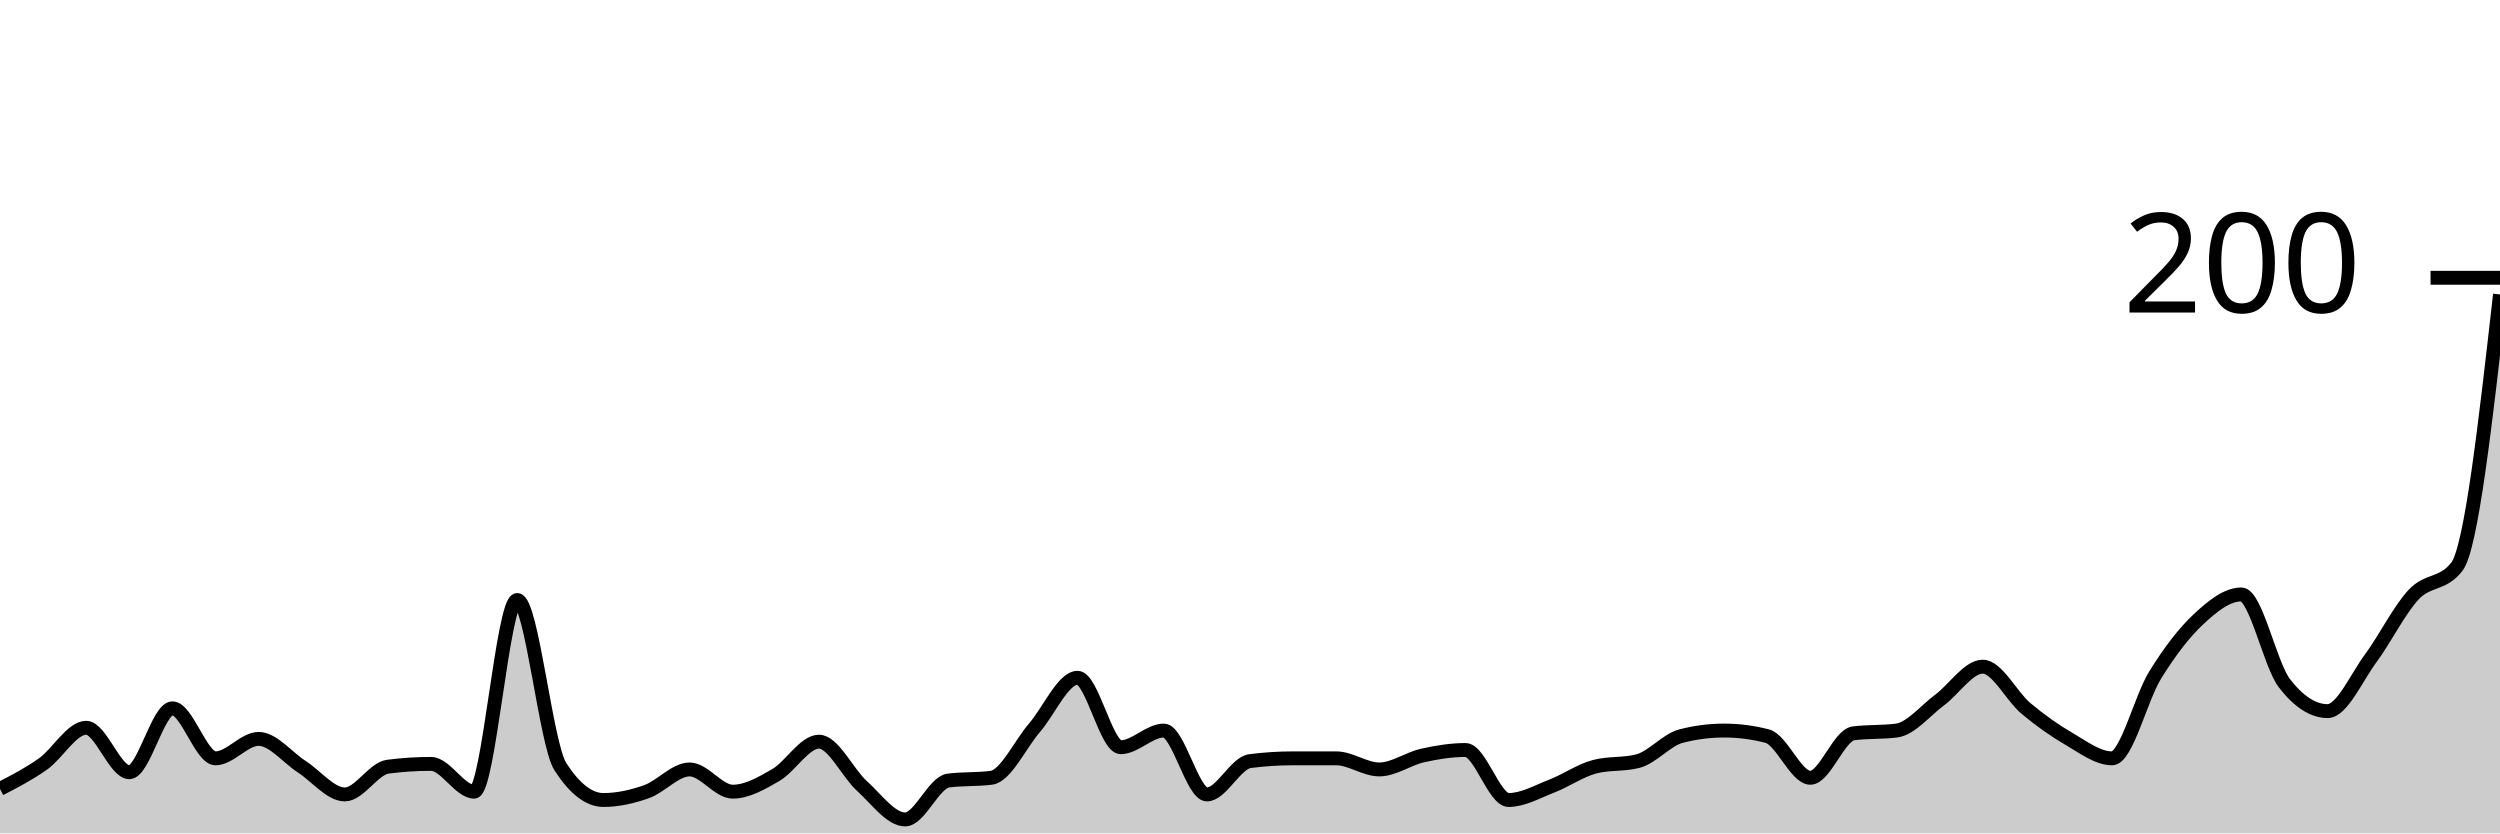
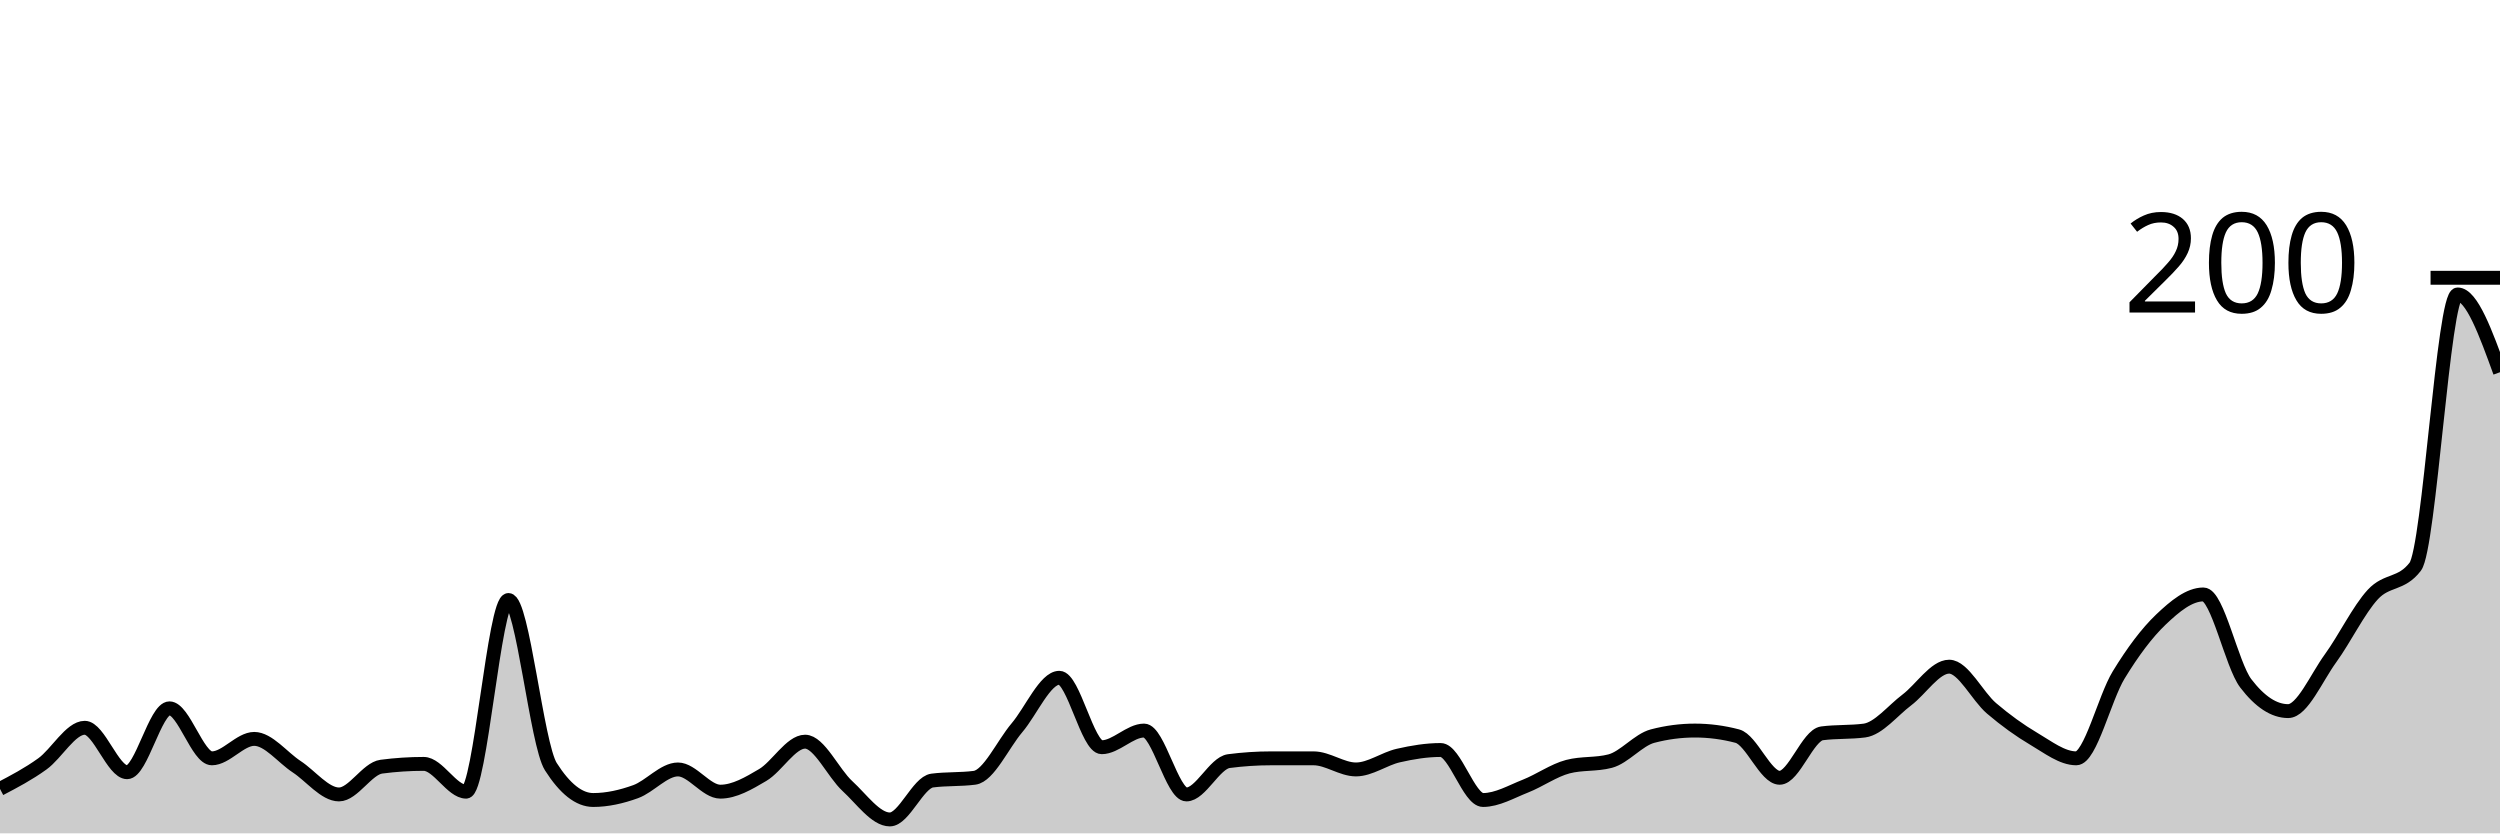
<svg xmlns="http://www.w3.org/2000/svg" viewBox="0 0 180 60">
  <g transform="translate(0,20)">
-     <path class="area" fill="rgba(0, 0, 0, 0.2)" d="M0,36.8C1.034,36.267,2.069,35.733,3.103,35C4.138,34.267,5.172,32.4,6.207,32.4C7.241,32.4,8.276,35.6,9.31,35.6C10.345,35.6,11.379,31,12.414,31C13.448,31,14.483,34.6,15.517,34.6C16.552,34.6,17.586,33.2,18.621,33.2C19.655,33.2,20.69,34.533,21.724,35.2C22.759,35.867,23.793,37.2,24.828,37.2C25.862,37.2,26.897,35.333,27.931,35.2C28.966,35.067,30,35,31.034,35C32.069,35,33.103,37,34.138,37C35.172,37,36.207,23.2,37.241,23.2C38.276,23.2,39.31,33.6,40.345,35.2C41.379,36.8,42.414,37.6,43.448,37.6C44.483,37.6,45.517,37.367,46.552,37C47.586,36.633,48.621,35.4,49.655,35.4C50.69,35.4,51.724,37,52.759,37C53.793,37,54.828,36.4,55.862,35.8C56.897,35.2,57.931,33.4,58.966,33.4C60,33.4,61.034,35.667,62.069,36.6C63.103,37.533,64.138,39,65.172,39C66.207,39,67.241,36.333,68.276,36.2C69.31,36.067,70.345,36.133,71.379,36C72.414,35.867,73.448,33.6,74.483,32.4C75.517,31.2,76.552,28.8,77.586,28.8C78.621,28.8,79.655,33.8,80.69,33.8C81.724,33.8,82.759,32.6,83.793,32.6C84.828,32.6,85.862,37.2,86.897,37.2C87.931,37.2,88.966,34.933,90,34.8C91.034,34.667,92.069,34.6,93.103,34.6C94.138,34.6,95.172,34.6,96.207,34.6C97.241,34.6,98.276,35.4,99.31,35.4C100.345,35.4,101.379,34.633,102.414,34.4C103.448,34.167,104.483,34,105.517,34C106.552,34,107.586,37.6,108.621,37.6C109.655,37.6,110.69,37,111.724,36.6C112.759,36.2,113.793,35.467,114.828,35.2C115.862,34.933,116.897,35.067,117.931,34.8C118.966,34.533,120,33.267,121.034,33C122.069,32.733,123.103,32.6,124.138,32.6C125.172,32.6,126.207,32.733,127.241,33C128.276,33.267,129.31,36,130.345,36C131.379,36,132.414,32.933,133.448,32.8C134.483,32.667,135.517,32.733,136.552,32.6C137.586,32.467,138.621,31.167,139.655,30.4C140.69,29.633,141.724,28,142.759,28C143.793,28,144.828,30.133,145.862,31C146.897,31.867,147.931,32.6,148.966,33.2C150,33.8,151.034,34.6,152.069,34.6C153.103,34.6,154.138,30.267,155.172,28.6C156.207,26.933,157.241,25.567,158.276,24.6C159.31,23.633,160.345,22.8,161.379,22.8C162.414,22.8,163.448,27.867,164.483,29.2C165.517,30.533,166.552,31.2,167.586,31.2C168.621,31.2,169.655,28.8,170.69,27.4C171.724,26,172.759,23.9,173.793,22.8C174.828,21.7,175.862,22.133,176.897,20.8C177.931,19.467,178.966,10.333,180,1.2L180,40C178.966,40,177.931,40,176.897,40C175.862,40,174.828,40,173.793,40C172.759,40,171.724,40,170.69,40C169.655,40,168.621,40,167.586,40C166.552,40,165.517,40,164.483,40C163.448,40,162.414,40,161.379,40C160.345,40,159.31,40,158.276,40C157.241,40,156.207,40,155.172,40C154.138,40,153.103,40,152.069,40C151.034,40,150,40,148.966,40C147.931,40,146.897,40,145.862,40C144.828,40,143.793,40,142.759,40C141.724,40,140.69,40,139.655,40C138.621,40,137.586,40,136.552,40C135.517,40,134.483,40,133.448,40C132.414,40,131.379,40,130.345,40C129.31,40,128.276,40,127.241,40C126.207,40,125.172,40,124.138,40C123.103,40,122.069,40,121.034,40C120,40,118.966,40,117.931,40C116.897,40,115.862,40,114.828,40C113.793,40,112.759,40,111.724,40C110.69,40,109.655,40,108.621,40C107.586,40,106.552,40,105.517,40C104.483,40,103.448,40,102.414,40C101.379,40,100.345,40,99.31,40C98.276,40,97.241,40,96.207,40C95.172,40,94.138,40,93.103,40C92.069,40,91.034,40,90,40C88.966,40,87.931,40,86.897,40C85.862,40,84.828,40,83.793,40C82.759,40,81.724,40,80.69,40C79.655,40,78.621,40,77.586,40C76.552,40,75.517,40,74.483,40C73.448,40,72.414,40,71.379,40C70.345,40,69.31,40,68.276,40C67.241,40,66.207,40,65.172,40C64.138,40,63.103,40,62.069,40C61.034,40,60,40,58.966,40C57.931,40,56.897,40,55.862,40C54.828,40,53.793,40,52.759,40C51.724,40,50.69,40,49.655,40C48.621,40,47.586,40,46.552,40C45.517,40,44.483,40,43.448,40C42.414,40,41.379,40,40.345,40C39.31,40,38.276,40,37.241,40C36.207,40,35.172,40,34.138,40C33.103,40,32.069,40,31.034,40C30,40,28.966,40,27.931,40C26.897,40,25.862,40,24.828,40C23.793,40,22.759,40,21.724,40C20.69,40,19.655,40,18.621,40C17.586,40,16.552,40,15.517,40C14.483,40,13.448,40,12.414,40C11.379,40,10.345,40,9.31,40C8.276,40,7.241,40,6.207,40C5.172,40,4.138,40,3.103,40C2.069,40,1.034,40,0,40Z" />
-     <path class="line" stroke="black" fill="none" d="M0,36.8C1.034,36.267,2.069,35.733,3.103,35C4.138,34.267,5.172,32.4,6.207,32.4C7.241,32.4,8.276,35.6,9.31,35.6C10.345,35.6,11.379,31,12.414,31C13.448,31,14.483,34.6,15.517,34.6C16.552,34.6,17.586,33.2,18.621,33.2C19.655,33.2,20.69,34.533,21.724,35.2C22.759,35.867,23.793,37.2,24.828,37.2C25.862,37.2,26.897,35.333,27.931,35.2C28.966,35.067,30,35,31.034,35C32.069,35,33.103,37,34.138,37C35.172,37,36.207,23.2,37.241,23.2C38.276,23.2,39.31,33.6,40.345,35.2C41.379,36.8,42.414,37.6,43.448,37.6C44.483,37.6,45.517,37.367,46.552,37C47.586,36.633,48.621,35.4,49.655,35.4C50.69,35.4,51.724,37,52.759,37C53.793,37,54.828,36.4,55.862,35.8C56.897,35.2,57.931,33.4,58.966,33.4C60,33.4,61.034,35.667,62.069,36.6C63.103,37.533,64.138,39,65.172,39C66.207,39,67.241,36.333,68.276,36.2C69.31,36.067,70.345,36.133,71.379,36C72.414,35.867,73.448,33.6,74.483,32.4C75.517,31.2,76.552,28.8,77.586,28.8C78.621,28.8,79.655,33.8,80.69,33.8C81.724,33.8,82.759,32.6,83.793,32.6C84.828,32.6,85.862,37.2,86.897,37.2C87.931,37.2,88.966,34.933,90,34.8C91.034,34.667,92.069,34.6,93.103,34.6C94.138,34.6,95.172,34.6,96.207,34.6C97.241,34.6,98.276,35.4,99.31,35.4C100.345,35.4,101.379,34.633,102.414,34.4C103.448,34.167,104.483,34,105.517,34C106.552,34,107.586,37.6,108.621,37.6C109.655,37.6,110.69,37,111.724,36.6C112.759,36.2,113.793,35.467,114.828,35.2C115.862,34.933,116.897,35.067,117.931,34.8C118.966,34.533,120,33.267,121.034,33C122.069,32.733,123.103,32.6,124.138,32.6C125.172,32.6,126.207,32.733,127.241,33C128.276,33.267,129.31,36,130.345,36C131.379,36,132.414,32.933,133.448,32.8C134.483,32.667,135.517,32.733,136.552,32.6C137.586,32.467,138.621,31.167,139.655,30.4C140.69,29.633,141.724,28,142.759,28C143.793,28,144.828,30.133,145.862,31C146.897,31.867,147.931,32.6,148.966,33.2C150,33.8,151.034,34.6,152.069,34.6C153.103,34.6,154.138,30.267,155.172,28.6C156.207,26.933,157.241,25.567,158.276,24.6C159.31,23.633,160.345,22.8,161.379,22.8C162.414,22.8,163.448,27.867,164.483,29.2C165.517,30.533,166.552,31.2,167.586,31.2C168.621,31.2,169.655,28.8,170.69,27.4C171.724,26,172.759,23.9,173.793,22.8C174.828,21.7,175.862,22.133,176.897,20.8C177.931,19.467,178.966,10.333,180,1.2" />
+     <path class="area" fill="rgba(0, 0, 0, 0.2)" d="M0,36.8C1.017,36.267,2.034,35.733,3.051,35C4.068,34.267,5.085,32.4,6.102,32.4C7.119,32.4,8.136,35.6,9.153,35.6C10.169,35.6,11.186,31,12.203,31C13.22,31,14.237,34.6,15.254,34.6C16.271,34.6,17.288,33.2,18.305,33.2C19.322,33.2,20.339,34.533,21.356,35.2C22.373,35.867,23.39,37.2,24.407,37.2C25.424,37.2,26.441,35.333,27.458,35.2C28.475,35.067,29.492,35,30.508,35C31.525,35,32.542,37,33.559,37C34.576,37,35.593,23.2,36.61,23.2C37.627,23.2,38.644,33.6,39.661,35.2C40.678,36.8,41.695,37.6,42.712,37.6C43.729,37.6,44.746,37.367,45.763,37C46.78,36.633,47.797,35.4,48.814,35.4C49.831,35.4,50.847,37,51.864,37C52.881,37,53.898,36.4,54.915,35.8C55.932,35.2,56.949,33.4,57.966,33.4C58.983,33.4,60,35.667,61.017,36.6C62.034,37.533,63.051,39,64.068,39C65.085,39,66.102,36.333,67.119,36.2C68.136,36.067,69.153,36.133,70.169,36C71.186,35.867,72.203,33.6,73.22,32.4C74.237,31.2,75.254,28.8,76.271,28.8C77.288,28.8,78.305,33.8,79.322,33.8C80.339,33.8,81.356,32.6,82.373,32.6C83.39,32.6,84.407,37.2,85.424,37.2C86.441,37.2,87.458,34.933,88.475,34.8C89.492,34.667,90.508,34.6,91.525,34.6C92.542,34.6,93.559,34.6,94.576,34.6C95.593,34.6,96.61,35.4,97.627,35.4C98.644,35.4,99.661,34.633,100.678,34.4C101.695,34.167,102.712,34,103.729,34C104.746,34,105.763,37.6,106.78,37.6C107.797,37.6,108.814,37,109.831,36.6C110.847,36.2,111.864,35.467,112.881,35.2C113.898,34.933,114.915,35.067,115.932,34.8C116.949,34.533,117.966,33.267,118.983,33C120,32.733,121.017,32.6,122.034,32.6C123.051,32.6,124.068,32.733,125.085,33C126.102,33.267,127.119,36,128.136,36C129.153,36,130.169,32.933,131.186,32.8C132.203,32.667,133.22,32.733,134.237,32.6C135.254,32.467,136.271,31.167,137.288,30.4C138.305,29.633,139.322,28,140.339,28C141.356,28,142.373,30.133,143.39,31C144.407,31.867,145.424,32.6,146.441,33.2C147.458,33.8,148.475,34.6,149.492,34.6C150.508,34.6,151.525,30.267,152.542,28.6C153.559,26.933,154.576,25.567,155.593,24.6C156.61,23.633,157.627,22.8,158.644,22.8C159.661,22.8,160.678,27.867,161.695,29.2C162.712,30.533,163.729,31.2,164.746,31.2C165.763,31.2,166.78,28.8,167.797,27.4C168.814,26,169.831,23.9,170.847,22.8C171.864,21.7,172.881,22.133,173.898,20.8C174.915,19.467,175.932,1.2,176.949,1.2C177.966,1.2,178.983,4,180,6.8L180,40C178.983,40,177.966,40,176.949,40C175.932,40,174.915,40,173.898,40C172.881,40,171.864,40,170.847,40C169.831,40,168.814,40,167.797,40C166.78,40,165.763,40,164.746,40C163.729,40,162.712,40,161.695,40C160.678,40,159.661,40,158.644,40C157.627,40,156.61,40,155.593,40C154.576,40,153.559,40,152.542,40C151.525,40,150.508,40,149.492,40C148.475,40,147.458,40,146.441,40C145.424,40,144.407,40,143.39,40C142.373,40,141.356,40,140.339,40C139.322,40,138.305,40,137.288,40C136.271,40,135.254,40,134.237,40C133.22,40,132.203,40,131.186,40C130.169,40,129.153,40,128.136,40C127.119,40,126.102,40,125.085,40C124.068,40,123.051,40,122.034,40C121.017,40,120,40,118.983,40C117.966,40,116.949,40,115.932,40C114.915,40,113.898,40,112.881,40C111.864,40,110.847,40,109.831,40C108.814,40,107.797,40,106.78,40C105.763,40,104.746,40,103.729,40C102.712,40,101.695,40,100.678,40C99.661,40,98.644,40,97.627,40C96.61,40,95.593,40,94.576,40C93.559,40,92.542,40,91.525,40C90.508,40,89.492,40,88.475,40C87.458,40,86.441,40,85.424,40C84.407,40,83.39,40,82.373,40C81.356,40,80.339,40,79.322,40C78.305,40,77.288,40,76.271,40C75.254,40,74.237,40,73.22,40C72.203,40,71.186,40,70.169,40C69.153,40,68.136,40,67.119,40C66.102,40,65.085,40,64.068,40C63.051,40,62.034,40,61.017,40C60,40,58.983,40,57.966,40C56.949,40,55.932,40,54.915,40C53.898,40,52.881,40,51.864,40C50.847,40,49.831,40,48.814,40C47.797,40,46.78,40,45.763,40C44.746,40,43.729,40,42.712,40C41.695,40,40.678,40,39.661,40C38.644,40,37.627,40,36.61,40C35.593,40,34.576,40,33.559,40C32.542,40,31.525,40,30.508,40C29.492,40,28.475,40,27.458,40C26.441,40,25.424,40,24.407,40C23.39,40,22.373,40,21.356,40C20.339,40,19.322,40,18.305,40C17.288,40,16.271,40,15.254,40C14.237,40,13.22,40,12.203,40C11.186,40,10.169,40,9.153,40C8.136,40,7.119,40,6.102,40C5.085,40,4.068,40,3.051,40C2.034,40,1.017,40,0,40Z" />
+     <path class="line" stroke="black" fill="none" d="M0,36.8C1.017,36.267,2.034,35.733,3.051,35C4.068,34.267,5.085,32.4,6.102,32.4C7.119,32.4,8.136,35.6,9.153,35.6C10.169,35.6,11.186,31,12.203,31C13.22,31,14.237,34.6,15.254,34.6C16.271,34.6,17.288,33.2,18.305,33.2C19.322,33.2,20.339,34.533,21.356,35.2C22.373,35.867,23.39,37.2,24.407,37.2C25.424,37.2,26.441,35.333,27.458,35.2C28.475,35.067,29.492,35,30.508,35C31.525,35,32.542,37,33.559,37C34.576,37,35.593,23.2,36.61,23.2C37.627,23.2,38.644,33.6,39.661,35.2C40.678,36.8,41.695,37.6,42.712,37.6C43.729,37.6,44.746,37.367,45.763,37C46.78,36.633,47.797,35.4,48.814,35.4C49.831,35.4,50.847,37,51.864,37C52.881,37,53.898,36.4,54.915,35.8C55.932,35.2,56.949,33.4,57.966,33.4C58.983,33.4,60,35.667,61.017,36.6C62.034,37.533,63.051,39,64.068,39C65.085,39,66.102,36.333,67.119,36.2C68.136,36.067,69.153,36.133,70.169,36C71.186,35.867,72.203,33.6,73.22,32.4C74.237,31.2,75.254,28.8,76.271,28.8C77.288,28.8,78.305,33.8,79.322,33.8C80.339,33.8,81.356,32.6,82.373,32.6C83.39,32.6,84.407,37.2,85.424,37.2C86.441,37.2,87.458,34.933,88.475,34.8C89.492,34.667,90.508,34.6,91.525,34.6C92.542,34.6,93.559,34.6,94.576,34.6C95.593,34.6,96.61,35.4,97.627,35.4C98.644,35.4,99.661,34.633,100.678,34.4C101.695,34.167,102.712,34,103.729,34C104.746,34,105.763,37.6,106.78,37.6C107.797,37.6,108.814,37,109.831,36.6C110.847,36.2,111.864,35.467,112.881,35.2C113.898,34.933,114.915,35.067,115.932,34.8C116.949,34.533,117.966,33.267,118.983,33C120,32.733,121.017,32.6,122.034,32.6C123.051,32.6,124.068,32.733,125.085,33C126.102,33.267,127.119,36,128.136,36C129.153,36,130.169,32.933,131.186,32.8C132.203,32.667,133.22,32.733,134.237,32.6C135.254,32.467,136.271,31.167,137.288,30.4C138.305,29.633,139.322,28,140.339,28C141.356,28,142.373,30.133,143.39,31C144.407,31.867,145.424,32.6,146.441,33.2C147.458,33.8,148.475,34.6,149.492,34.6C150.508,34.6,151.525,30.267,152.542,28.6C153.559,26.933,154.576,25.567,155.593,24.6C156.61,23.633,157.627,22.8,158.644,22.8C159.661,22.8,160.678,27.867,161.695,29.2C162.712,30.533,163.729,31.2,164.746,31.2C165.763,31.2,166.78,28.8,167.797,27.4C168.814,26,169.831,23.9,170.847,22.8C171.864,21.7,172.881,22.133,173.898,20.8C174.915,19.467,175.932,1.2,176.949,1.2C177.966,1.2,178.983,4,180,6.8" />
    <path class="axis-ceiling" stroke-width="1" stroke="black" fill="none" d="M175,0L180,0" />
    <text class="axis-ceiling-label" font-family="sans-serif" text-anchor="end" font-size="10px" x="170" y="2.5">200</text>
  </g>
</svg>
